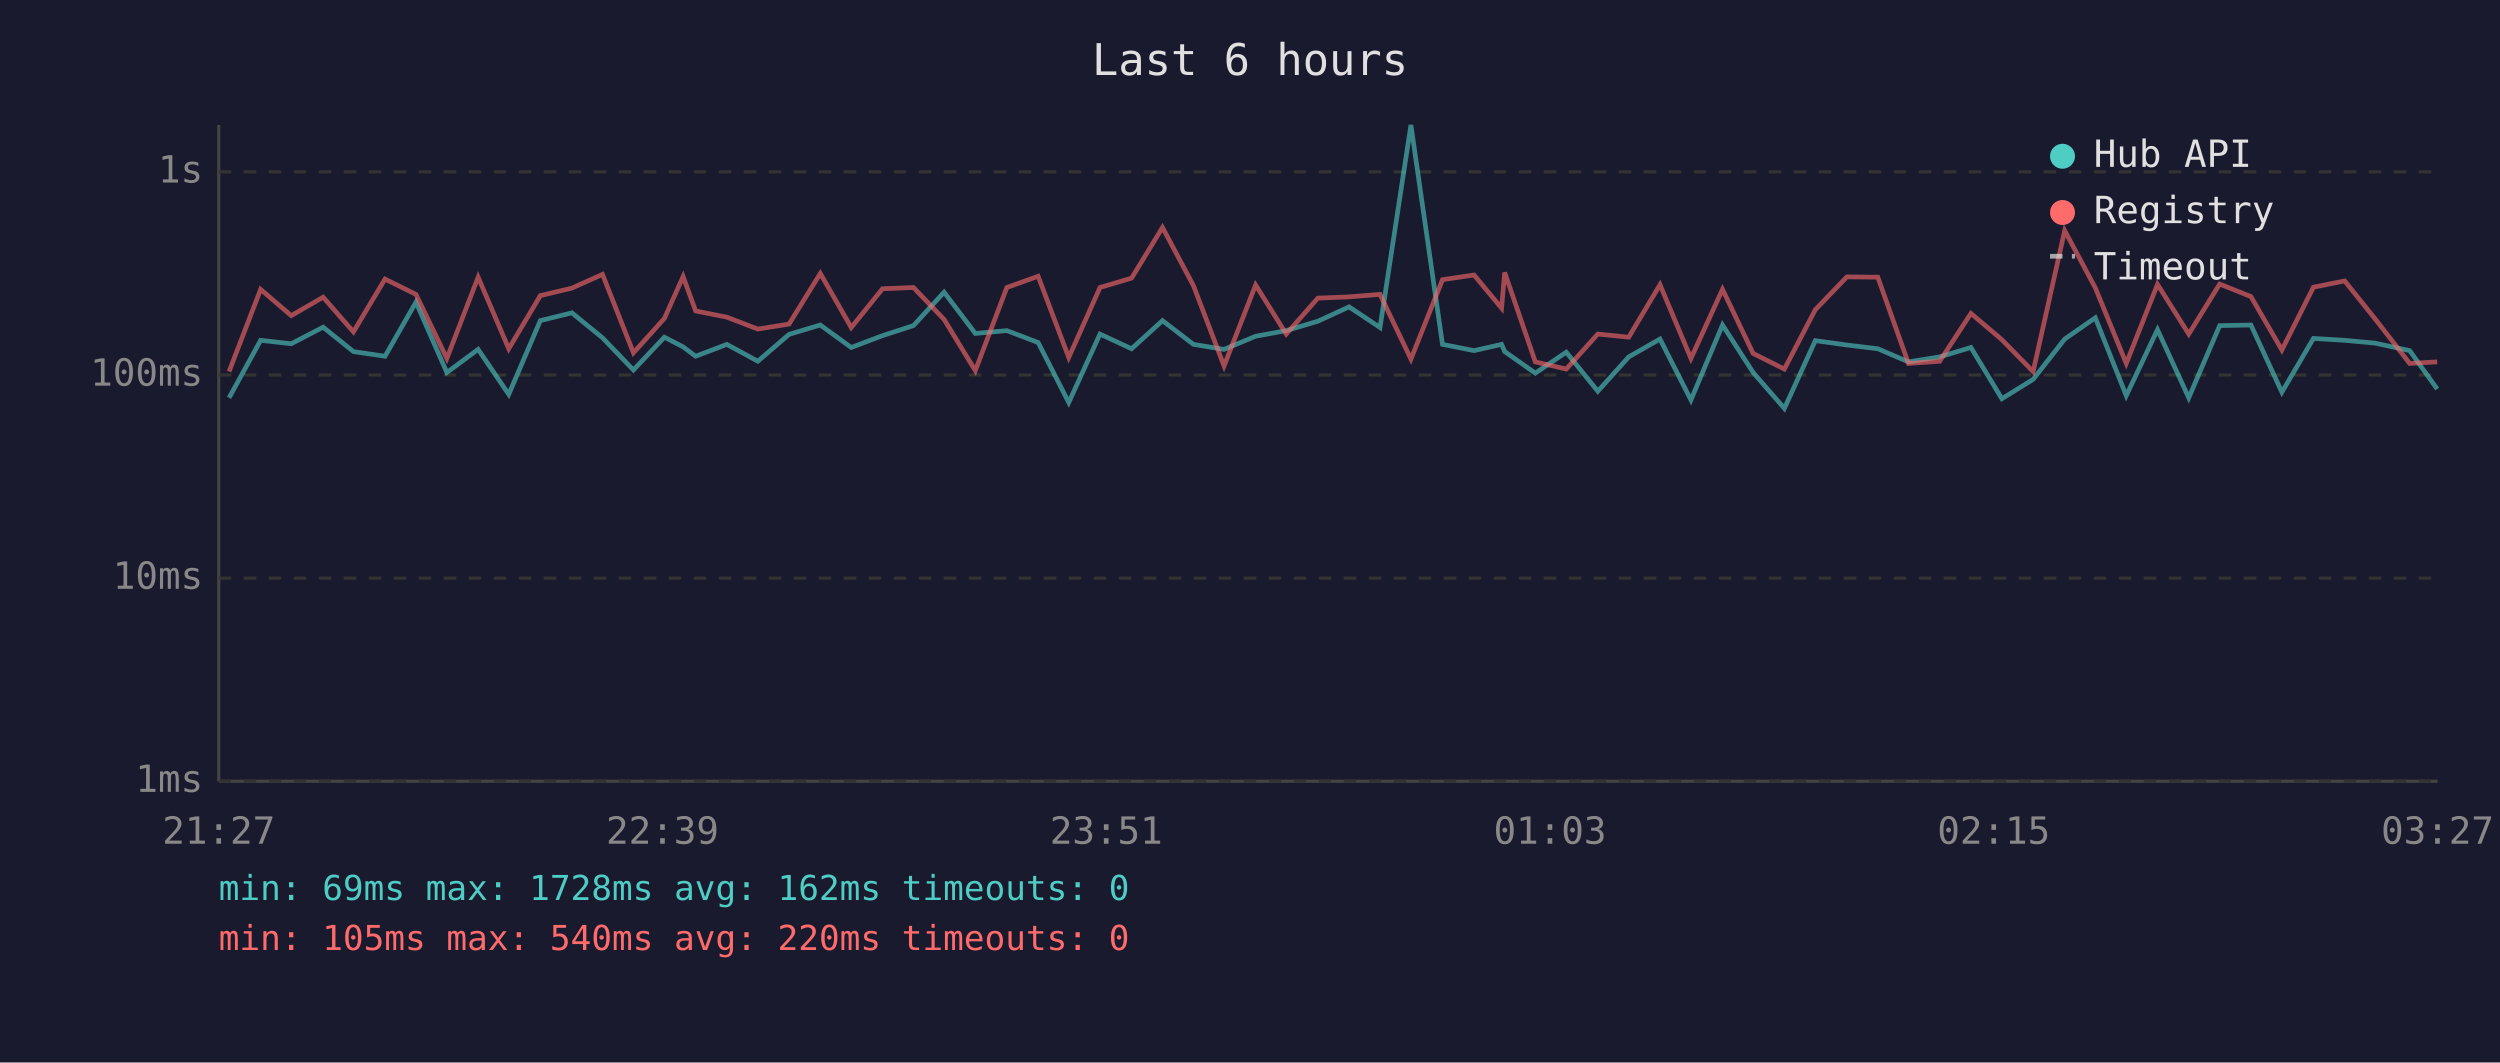
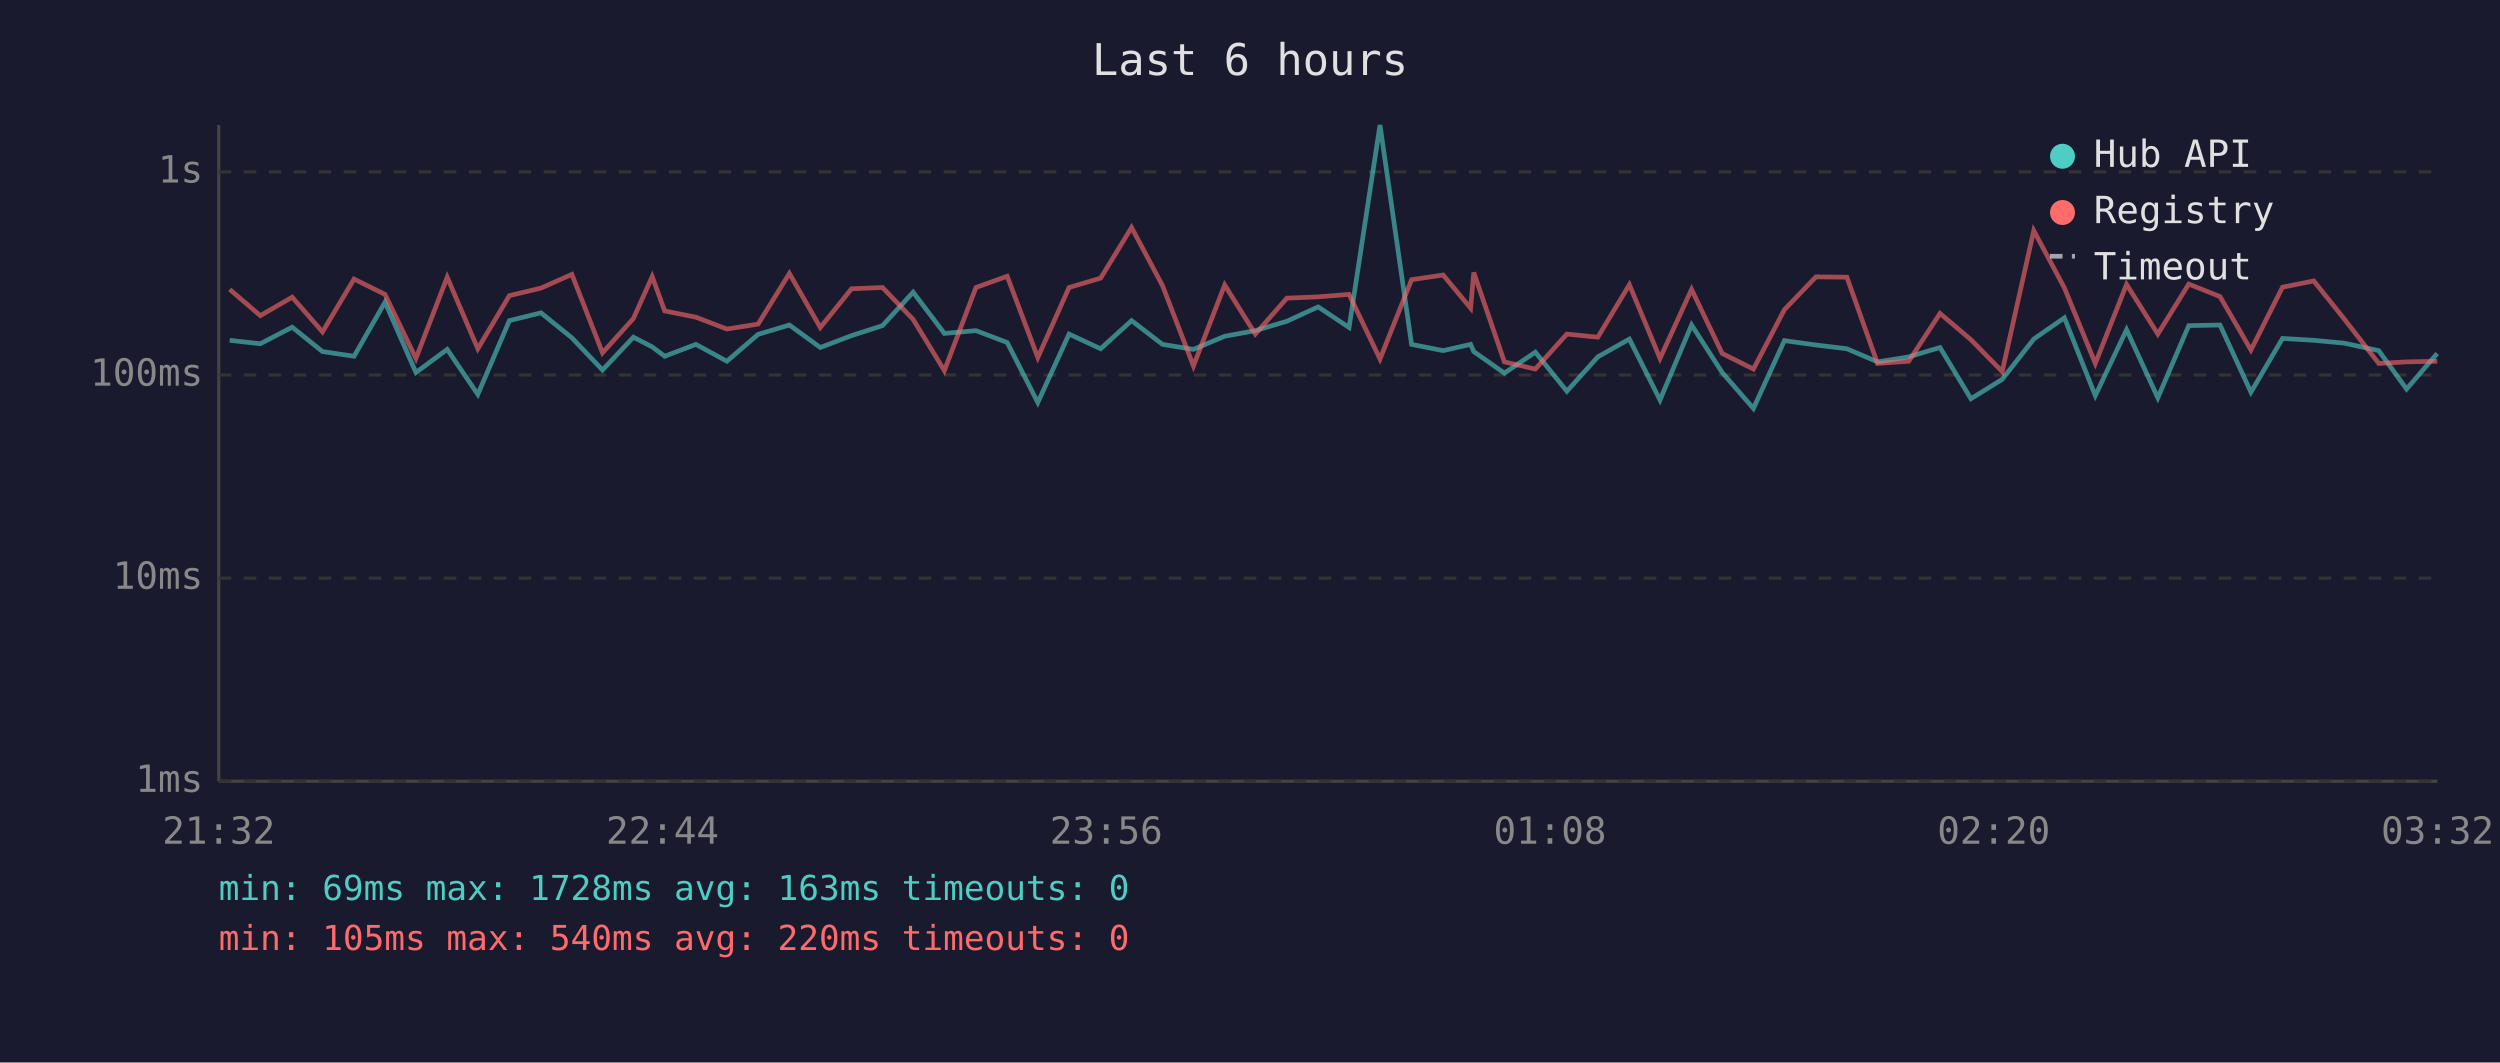
<svg xmlns="http://www.w3.org/2000/svg" viewBox="0 0 800 340" font-family="monospace" font-size="12">
  <rect width="800" height="340" fill="#1a1a2e" />
  <text x="400" y="24" fill="#e0e0e0" font-size="14" text-anchor="middle">Last 6 hours</text>
  <line x1="70" y1="40" x2="70" y2="250" stroke="#444" stroke-width="1" />
  <line x1="70" y1="250" x2="780" y2="250" stroke="#444" stroke-width="1" />
  <line x1="70" y1="250" x2="780" y2="250" stroke="#333" stroke-width="1" stroke-dasharray="4" />
  <text x="65" y="250" fill="#888" text-anchor="end" dominant-baseline="middle">1ms</text>
  <line x1="70" y1="185" x2="780" y2="185" stroke="#333" stroke-width="1" stroke-dasharray="4" />
  <text x="65" y="185" fill="#888" text-anchor="end" dominant-baseline="middle">10ms</text>
  <line x1="70" y1="120" x2="780" y2="120" stroke="#333" stroke-width="1" stroke-dasharray="4" />
  <text x="65" y="120" fill="#888" text-anchor="end" dominant-baseline="middle">100ms</text>
  <line x1="70" y1="55" x2="780" y2="55" stroke="#333" stroke-width="1" stroke-dasharray="4" />
  <text x="65" y="55" fill="#888" text-anchor="end" dominant-baseline="middle">1s</text>
-   <text x="70" y="270" fill="#888" text-anchor="middle">21:27</text>
-   <text x="212" y="270" fill="#888" text-anchor="middle">22:39</text>
-   <text x="354" y="270" fill="#888" text-anchor="middle">23:51</text>
-   <text x="496" y="270" fill="#888" text-anchor="middle">01:03</text>
-   <text x="638" y="270" fill="#888" text-anchor="middle">02:15</text>
-   <text x="780" y="270" fill="#888" text-anchor="middle">03:27</text>
-   <polyline points="73.3,127.3 83.4,108.9 93.2,110.0 103.4,104.7 113.1,112.5 123.2,114.0 133.1,96.7 143.0,119.2 153.0,111.8 162.8,126.2 172.9,102.6 183.0,100.1 192.8,108.1 202.7,118.4 212.6,107.9 218.6,111.0 222.6,114.0 232.6,110.2 242.5,115.6 252.5,107.0 262.5,104.0 272.4,111.2 282.4,107.4 292.3,104.2 302.1,93.5 312.1,106.7 322.2,105.8 332.2,109.6 342.0,128.8 352.0,106.9 362.1,111.6 372.0,102.6 381.9,110.2 391.7,111.8 401.8,107.6 411.6,105.8 421.7,102.8 431.7,98.2 441.6,104.8 451.5,40.0 461.6,110.2 471.7,112.2 480.5,110.2 481.5,112.5 491.3,119.4 501.2,112.7 511.3,125.2 521.2,114.2 531.2,108.5 541.1,128.0 551.2,104.0 561.0,119.2 571.0,130.7 580.9,109.0 591.0,110.4 600.9,111.6 610.7,115.8 620.7,114.2 630.7,111.2 640.6,127.6 650.6,121.4 660.7,108.5 670.5,101.7 680.4,126.6 690.4,105.5 700.4,127.3 710.3,104.2 720.3,104.0 730.2,125.5 740.3,108.3 750.3,108.9 760.0,109.8 771.1,112.2 779.9,124.5" fill="none" stroke="#4ecdc4" stroke-width="1.5" opacity="0.6" />
-   <polyline points="73.3,118.9 83.4,92.6 93.2,101.0 103.4,95.1 113.1,106.2 123.2,89.3 133.1,94.2 143.0,114.7 153.0,88.7 162.8,111.6 172.9,94.6 183.0,92.2 192.8,87.8 202.7,112.9 212.6,101.9 218.6,88.5 222.6,99.5 232.6,101.5 242.5,105.3 252.5,103.7 262.5,87.5 272.4,104.8 282.4,92.4 292.3,92.0 302.1,102.2 312.1,118.6 322.2,92.0 332.2,88.4 342.0,114.4 352.0,92.0 362.1,89.0 372.0,72.8 381.9,91.4 391.7,117.1 401.8,91.2 411.6,106.9 421.7,95.4 431.7,95.0 441.6,94.2 451.5,114.9 461.6,89.5 471.7,88.0 480.5,98.6 481.5,87.2 491.3,115.8 501.2,118.1 511.3,106.9 521.2,107.9 531.2,91.1 541.1,114.7 551.2,92.6 561.0,113.1 571.0,118.1 580.9,99.1 591.0,88.6 600.9,88.7 610.7,116.3 620.7,115.6 630.7,100.3 640.6,108.7 650.6,118.9 660.7,73.8 670.5,92.1 680.4,116.3 690.4,91.0 700.4,106.9 710.3,90.9 720.3,94.9 730.2,112.0 740.3,91.9 750.3,89.9 760.0,102.0 771.1,116.3 779.9,115.8" fill="none" stroke="#ff6b6b" stroke-width="1.5" opacity="0.6" />
+   <text x="70" y="270" fill="#888" text-anchor="middle">21:32</text>
+   <text x="212" y="270" fill="#888" text-anchor="middle">22:44</text>
+   <text x="354" y="270" fill="#888" text-anchor="middle">23:56</text>
+   <text x="496" y="270" fill="#888" text-anchor="middle">01:08</text>
+   <text x="638" y="270" fill="#888" text-anchor="middle">02:20</text>
+   <text x="780" y="270" fill="#888" text-anchor="middle">03:32</text>
+   <polyline points="73.5,108.9 83.3,110.0 93.5,104.7 103.2,112.5 113.3,114.0 123.2,96.7 133.1,119.2 143.1,111.8 152.9,126.2 163.0,102.6 173.1,100.1 183.0,108.1 192.8,118.4 202.7,107.9 208.7,111.0 212.7,114.0 222.7,110.2 232.6,115.6 242.6,107.0 252.6,104.0 262.5,111.2 272.5,107.4 282.4,104.2 292.2,93.5 302.2,106.7 312.3,105.8 322.3,109.6 332.1,128.8 342.1,106.9 352.2,111.6 362.1,102.6 372.0,110.2 381.9,111.8 391.9,107.6 401.7,105.8 411.8,102.8 421.8,98.2 431.7,104.8 441.6,40.0 451.7,110.2 461.8,112.2 470.6,110.2 471.6,112.5 481.4,119.4 491.3,112.7 501.4,125.2 511.3,114.2 521.4,108.5 531.2,128.0 541.3,104.0 551.1,119.2 561.1,130.7 571.0,109.0 581.1,110.4 591.0,111.6 600.8,115.8 610.8,114.2 620.8,111.2 630.7,127.6 640.7,121.4 650.8,108.5 660.6,101.7 670.5,126.6 680.5,105.5 690.5,127.3 700.4,104.2 710.4,104.0 720.3,125.5 730.4,108.3 740.4,108.9 750.1,109.8 761.2,112.2 770.1,124.5 779.9,113.1" fill="none" stroke="#4ecdc4" stroke-width="1.5" opacity="0.6" />
+   <polyline points="73.5,92.6 83.3,101.0 93.5,95.1 103.2,106.2 113.3,89.3 123.2,94.2 133.1,114.7 143.1,88.7 152.9,111.6 163.0,94.6 173.1,92.2 183.0,87.8 192.8,112.9 202.7,101.9 208.7,88.5 212.7,99.5 222.7,101.5 232.6,105.3 242.6,103.7 252.6,87.5 262.5,104.8 272.5,92.4 282.4,92.0 292.2,102.2 302.2,118.6 312.3,92.0 322.3,88.4 332.1,114.4 342.1,92.0 352.2,89.0 362.1,72.8 372.0,91.4 381.9,117.1 391.9,91.2 401.7,106.9 411.8,95.4 421.8,95.0 431.7,94.2 441.6,114.9 451.7,89.5 461.8,88.0 470.6,98.6 471.6,87.2 481.4,115.8 491.3,118.1 501.4,106.9 511.3,107.9 521.4,91.1 531.2,114.7 541.3,92.6 551.1,113.1 561.1,118.1 571.0,99.1 581.1,88.6 591.0,88.7 600.8,116.3 610.8,115.6 620.8,100.3 630.7,108.7 640.7,118.9 650.8,73.8 660.6,92.1 670.5,116.3 680.5,91.0 690.5,106.9 700.4,90.9 710.4,94.9 720.3,112.0 730.4,91.9 740.4,89.9 750.1,102.0 761.2,116.3 770.1,115.8 779.9,115.6" fill="none" stroke="#ff6b6b" stroke-width="1.5" opacity="0.6" />
  <circle cx="660" cy="50" r="4" fill="#4ecdc4" />
  <text x="670" y="50" fill="#e0e0e0" dominant-baseline="middle">Hub API</text>
  <circle cx="660" cy="68" r="4" fill="#ff6b6b" />
  <text x="670" y="68" fill="#e0e0e0" dominant-baseline="middle">Registry</text>
  <line x1="656" y1="82" x2="664" y2="82" stroke="#e0e0e0" stroke-width="1.5" stroke-dasharray="4,3" opacity="0.7" />
  <text x="670" y="86" fill="#e0e0e0" dominant-baseline="middle">Timeout</text>
-   <text x="70" y="288" fill="#4ecdc4" font-size="11">min: 69ms  max: 1728ms  avg: 162ms  timeouts: 0</text>
+   <text x="70" y="288" fill="#4ecdc4" font-size="11">min: 69ms  max: 1728ms  avg: 163ms  timeouts: 0</text>
  <text x="70" y="304" fill="#ff6b6b" font-size="11">min: 105ms  max: 540ms  avg: 220ms  timeouts: 0</text>
</svg>
